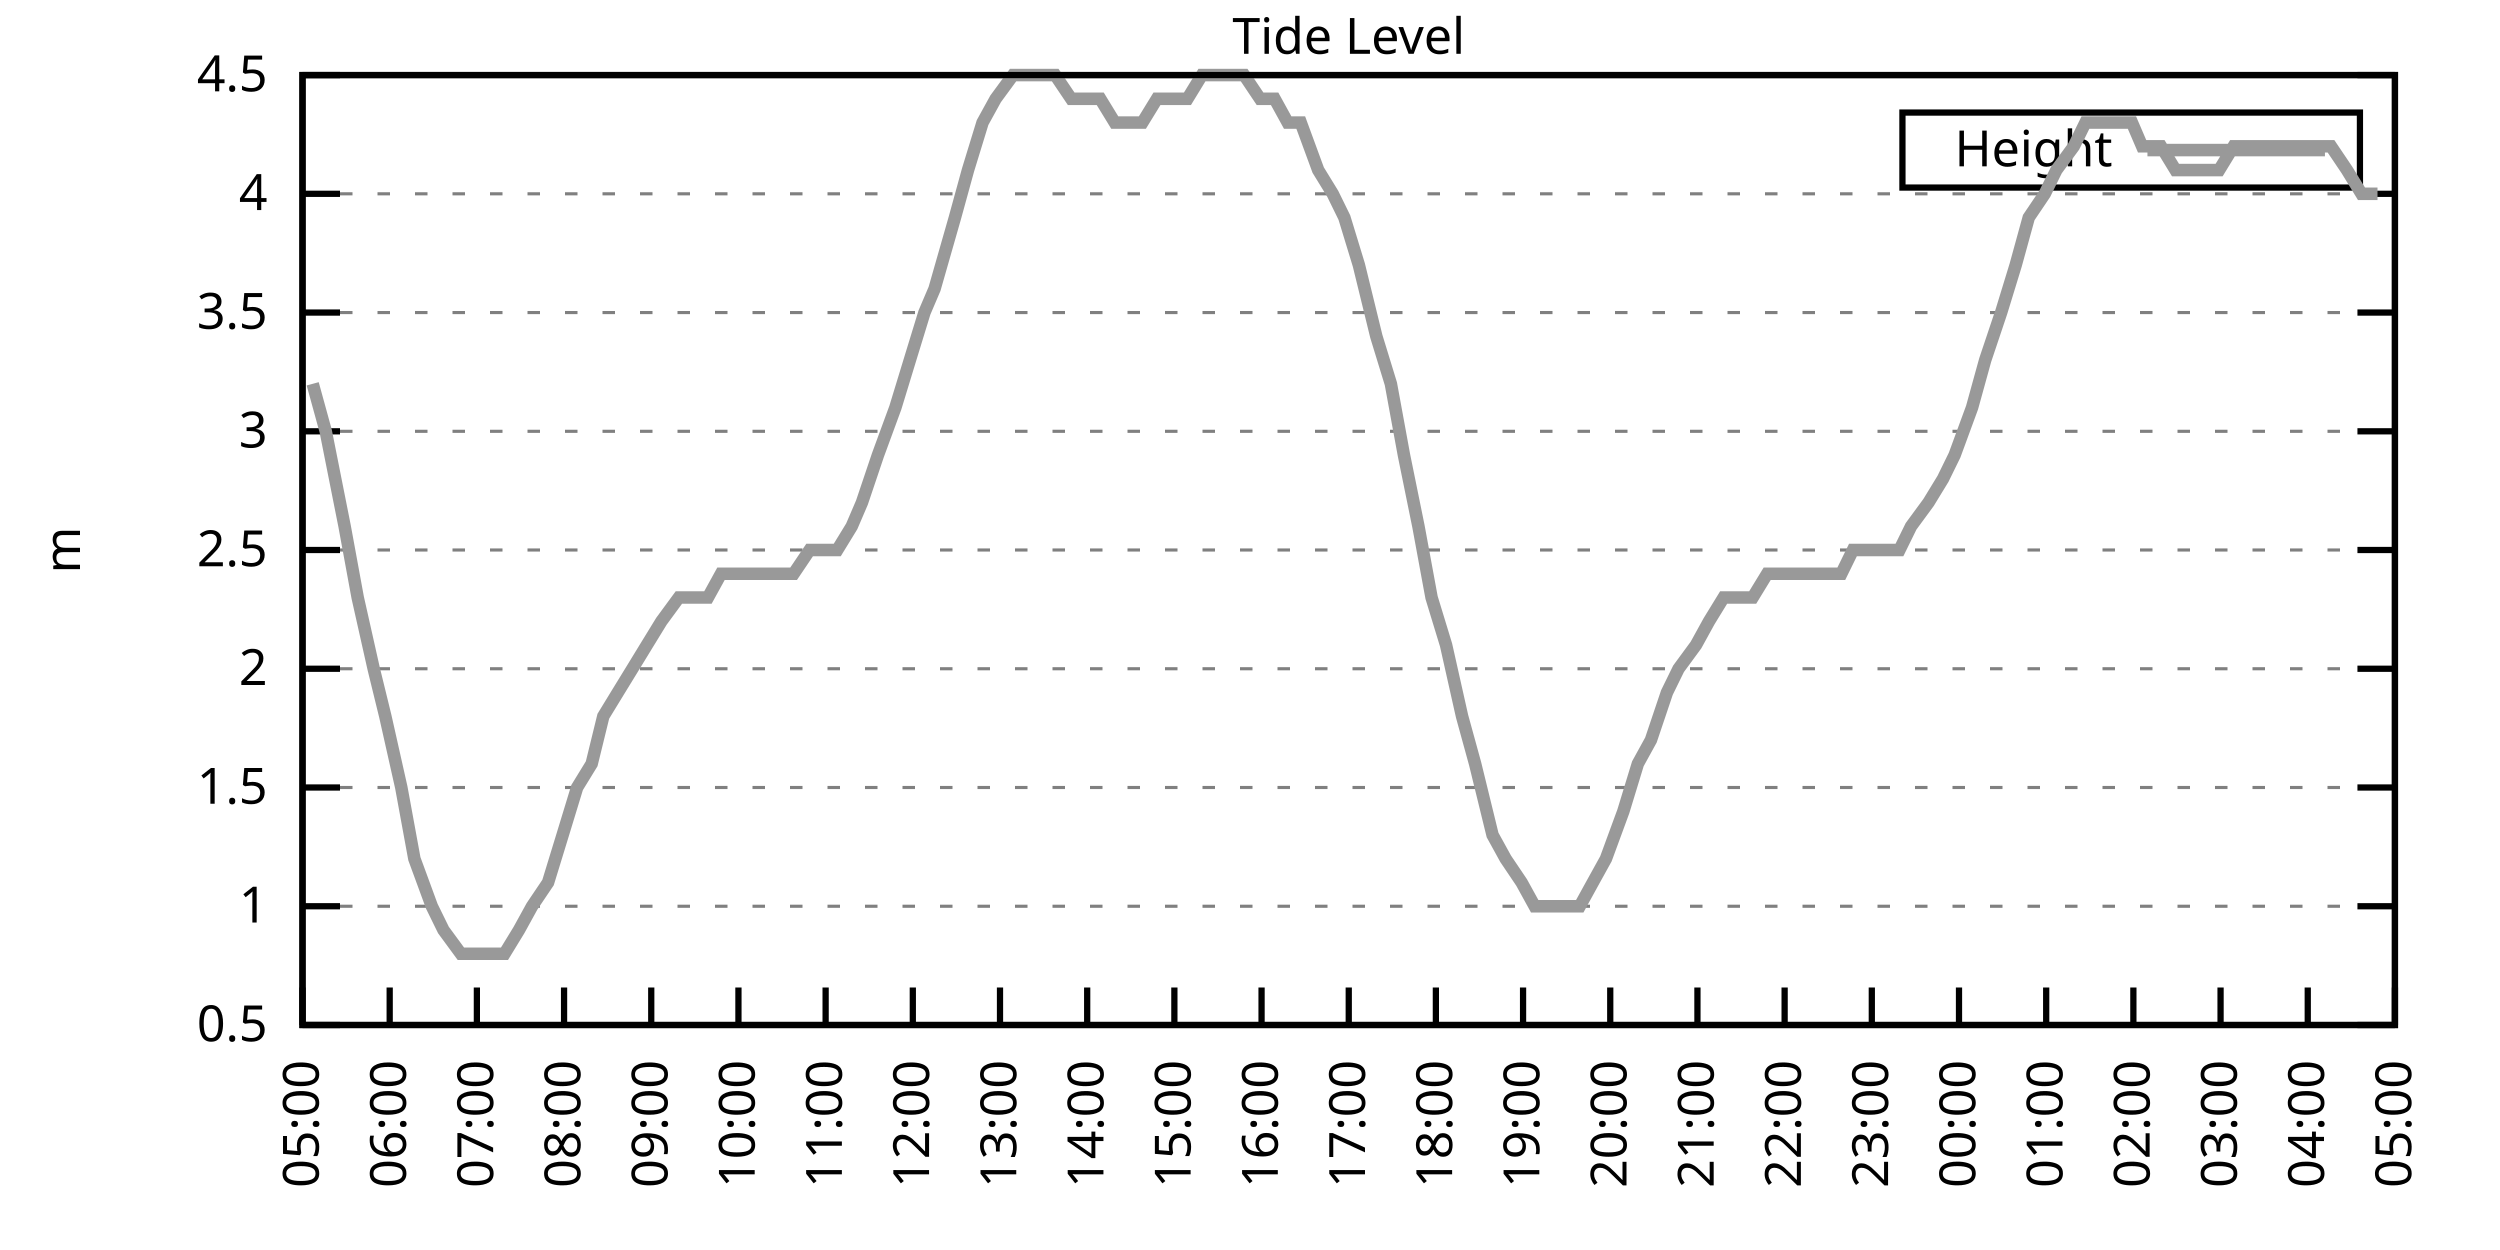
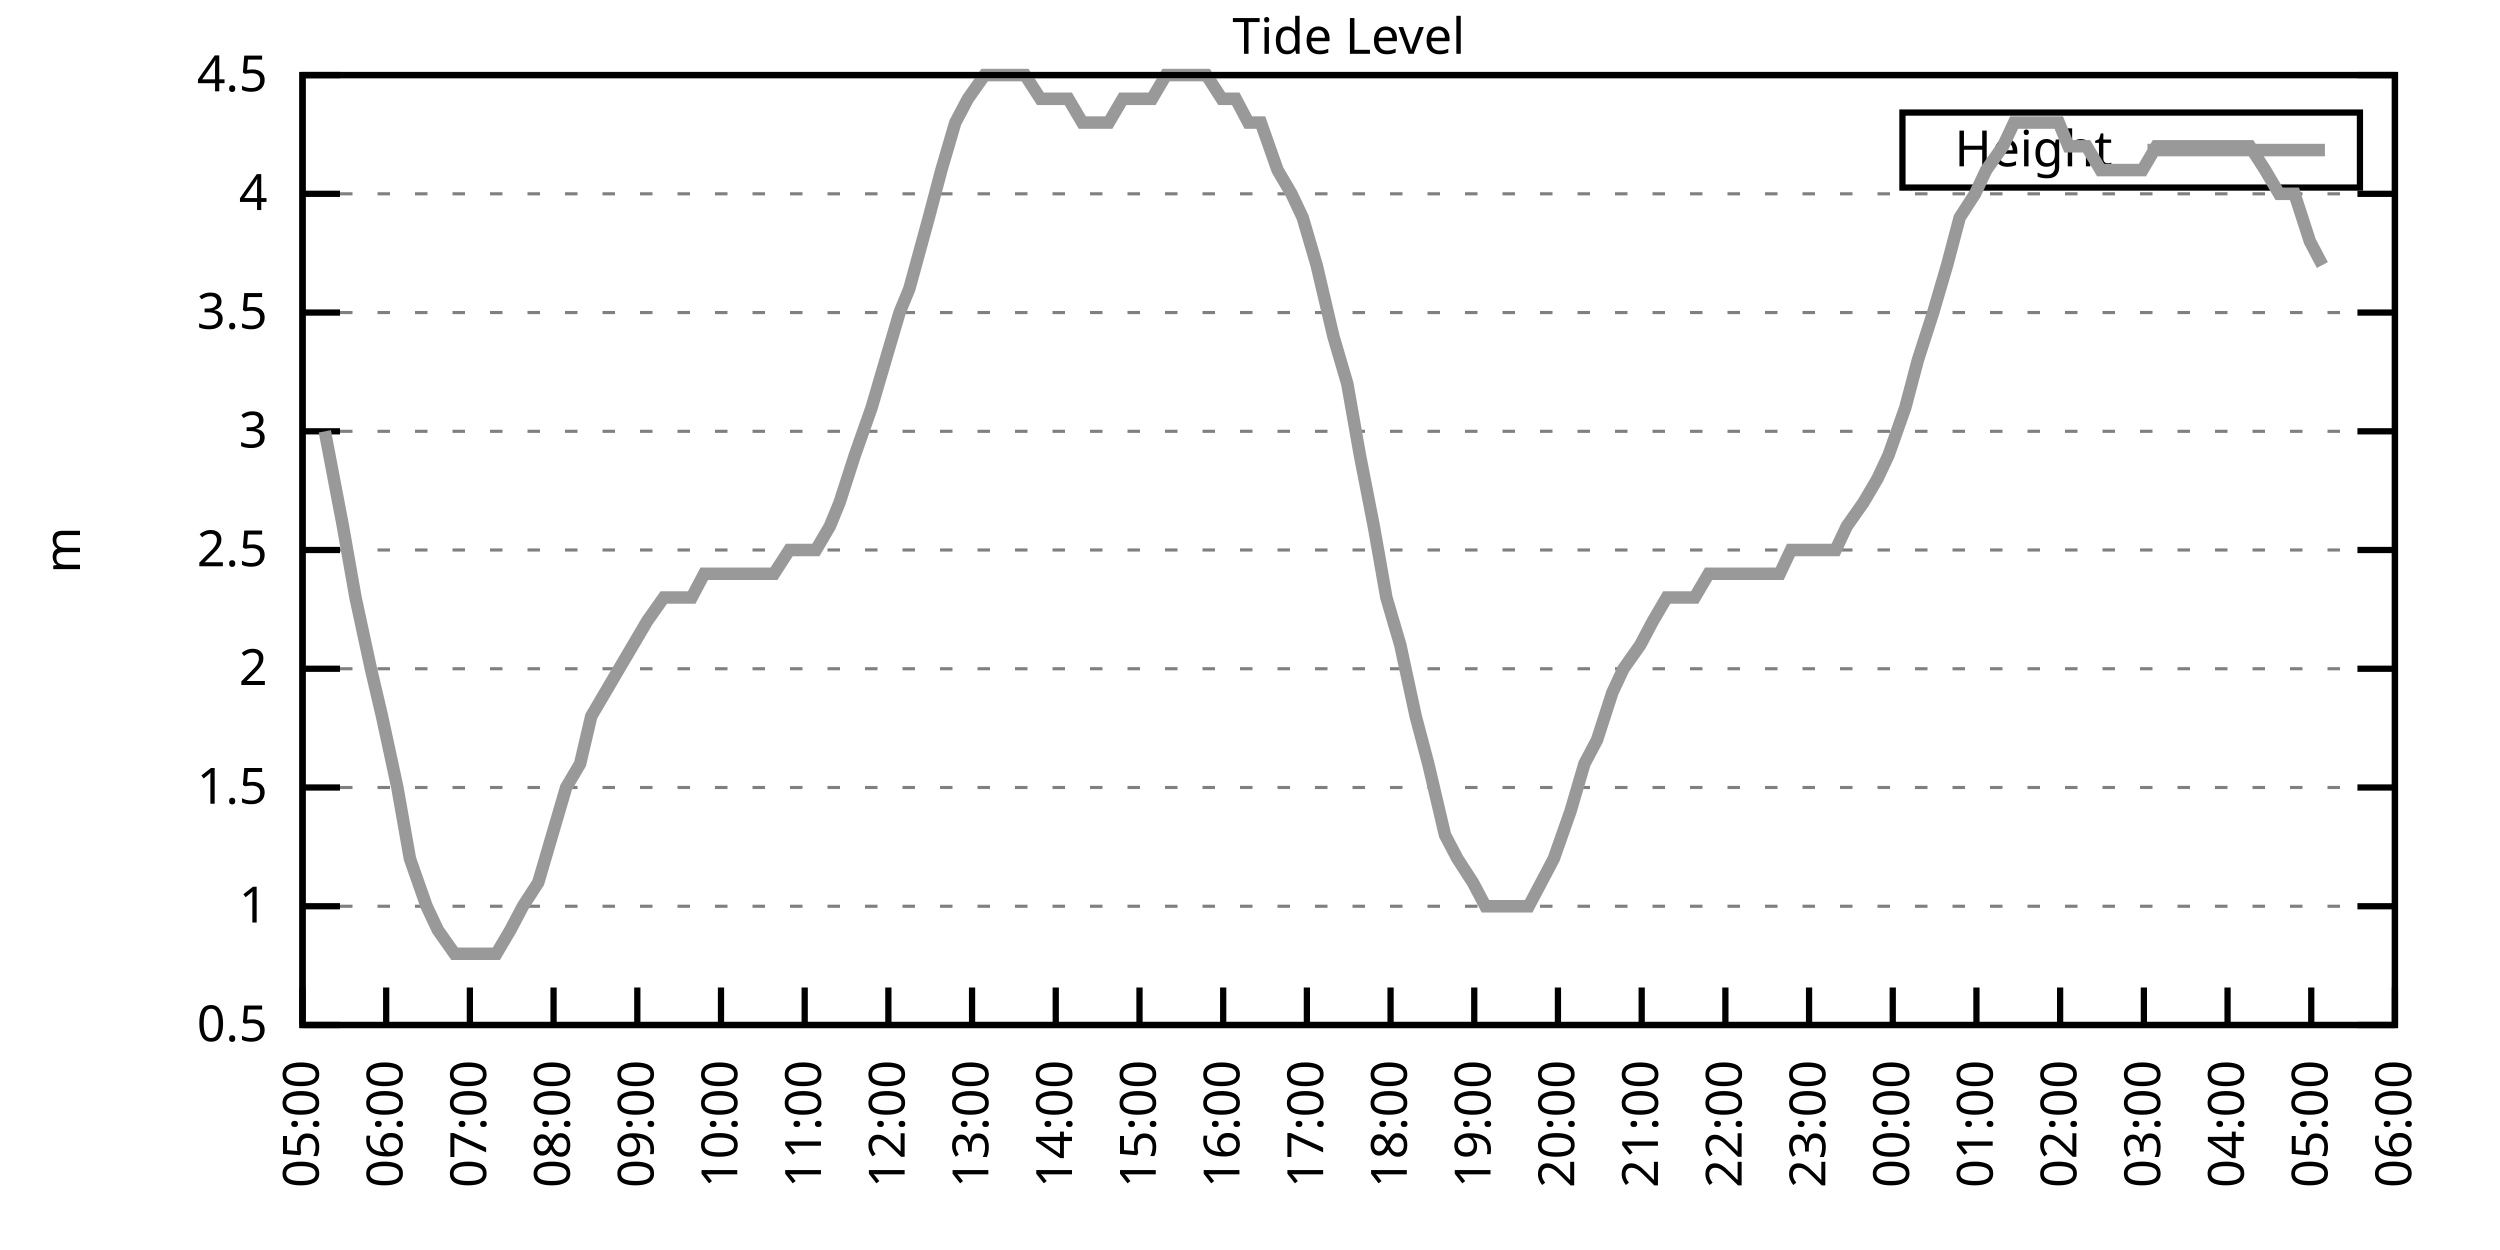
<svg xmlns="http://www.w3.org/2000/svg" xmlns:xlink="http://www.w3.org/1999/xlink" width="400" height="200" viewBox="0 0 400 200">
  <g id="gnuplot_canvas">
    <rect x="0" y="0" width="400" height="200" fill="none" />
    <defs>
      <circle id="gpDot" r="0.5" stroke-width="0.5" stroke="currentColor" />
      <path id="gpPt0" stroke-width="0.333" stroke="currentColor" d="M-1,0 h2 M0,-1 v2" />
      <path id="gpPt1" stroke-width="0.333" stroke="currentColor" d="M-1,-1 L1,1 M1,-1 L-1,1" />
      <path id="gpPt2" stroke-width="0.333" stroke="currentColor" d="M-1,0 L1,0 M0,-1 L0,1 M-1,-1 L1,1 M-1,1 L1,-1" />
      <rect id="gpPt3" stroke-width="0.333" stroke="currentColor" x="-1" y="-1" width="2" height="2" />
      <rect id="gpPt4" stroke-width="0.333" stroke="currentColor" fill="currentColor" x="-1" y="-1" width="2" height="2" />
      <circle id="gpPt5" stroke-width="0.333" stroke="currentColor" cx="0" cy="0" r="1" />
      <use xlink:href="#gpPt5" id="gpPt6" fill="currentColor" stroke="none" />
      <path id="gpPt7" stroke-width="0.333" stroke="currentColor" d="M0,-1.33 L-1.33,0.67 L1.33,0.67 z" />
      <use xlink:href="#gpPt7" id="gpPt8" fill="currentColor" stroke="none" />
      <use xlink:href="#gpPt7" id="gpPt9" stroke="currentColor" transform="rotate(180)" />
      <use xlink:href="#gpPt9" id="gpPt10" fill="currentColor" stroke="none" />
      <use xlink:href="#gpPt3" id="gpPt11" stroke="currentColor" transform="rotate(45)" />
      <use xlink:href="#gpPt11" id="gpPt12" fill="currentColor" stroke="none" />
      <path id="gpPt13" stroke-width="0.333" stroke="currentColor" d="M0,1.330 L1.265,0.411 L0.782,-1.067 L-0.782,-1.076 L-1.265,0.411 z" />
      <use xlink:href="#gpPt13" id="gpPt14" fill="currentColor" stroke="none" />
      <filter id="textbox" filterUnits="objectBoundingBox" x="0" y="0" height="1" width="1">
        <feFlood flood-color="white" flood-opacity="1" result="bgnd" />
        <feComposite in="SourceGraphic" in2="bgnd" operator="atop" />
      </filter>
      <filter id="greybox" filterUnits="objectBoundingBox" x="0" y="0" height="1" width="1">
        <feFlood flood-color="lightgrey" flood-opacity="1" result="grey" />
        <feComposite in="SourceGraphic" in2="grey" operator="atop" />
      </filter>
    </defs>
    <g fill="none" color="white" stroke="currentColor" stroke-width="1.00" stroke-linecap="butt" stroke-linejoin="miter">
</g>
    <g fill="none" color="black" stroke="currentColor" stroke-width="1.00" stroke-linecap="butt" stroke-linejoin="miter">
      <g stroke="none" shape-rendering="crispEdges">
        <polygon fill="rgb(255, 255, 255)" points="48.40,164.00 383.18,164.00 383.18,12.02 48.40,12.02 " />
      </g>
    </g>
    <g fill="none" color="black" stroke="currentColor" stroke-width="1.00" stroke-linecap="butt" stroke-linejoin="miter">
</g>
    <g fill="none" color="black" stroke="black" stroke-width="0.50" stroke-linecap="butt" stroke-linejoin="miter">
</g>
    <g fill="none" color="gray" stroke="currentColor" stroke-width="0.50" stroke-linecap="butt" stroke-linejoin="miter">
      <path stroke="gray" stroke-dasharray="2,4" class="gridline" d="M48.40,164.00 L383.19,164.00  " />
    </g>
    <g fill="none" color="gray" stroke="gray" stroke-width="1.00" stroke-linecap="butt" stroke-linejoin="miter">
</g>
    <g fill="none" color="black" stroke="currentColor" stroke-width="1.00" stroke-linecap="butt" stroke-linejoin="miter">
      <path stroke="black" d="M48.40,164.00 L54.40,164.00 M383.19,164.00 L377.19,164.00  " />
      <g transform="translate(42.80,166.60)" stroke="none" fill="black" font-family="Sans" font-size="8.00" text-anchor="end">
        <text>
          <tspan font-family="Sans"> 0.5</tspan>
        </text>
      </g>
    </g>
    <g fill="none" color="black" stroke="currentColor" stroke-width="1.00" stroke-linecap="butt" stroke-linejoin="miter">
</g>
    <g fill="none" color="black" stroke="black" stroke-width="0.50" stroke-linecap="butt" stroke-linejoin="miter">
</g>
    <g fill="none" color="gray" stroke="currentColor" stroke-width="0.50" stroke-linecap="butt" stroke-linejoin="miter">
      <path stroke="gray" stroke-dasharray="2,4" class="gridline" d="M48.40,145.00 L383.19,145.00  " />
    </g>
    <g fill="none" color="gray" stroke="gray" stroke-width="1.00" stroke-linecap="butt" stroke-linejoin="miter">
</g>
    <g fill="none" color="black" stroke="currentColor" stroke-width="1.00" stroke-linecap="butt" stroke-linejoin="miter">
      <path stroke="black" d="M48.40,145.00 L54.40,145.00 M383.19,145.00 L377.19,145.00  " />
      <g transform="translate(42.80,147.60)" stroke="none" fill="black" font-family="Sans" font-size="8.00" text-anchor="end">
        <text>
          <tspan font-family="Sans"> 1</tspan>
        </text>
      </g>
    </g>
    <g fill="none" color="black" stroke="currentColor" stroke-width="1.00" stroke-linecap="butt" stroke-linejoin="miter">
</g>
    <g fill="none" color="black" stroke="black" stroke-width="0.50" stroke-linecap="butt" stroke-linejoin="miter">
</g>
    <g fill="none" color="gray" stroke="currentColor" stroke-width="0.50" stroke-linecap="butt" stroke-linejoin="miter">
      <path stroke="gray" stroke-dasharray="2,4" class="gridline" d="M48.40,126.00 L383.19,126.00  " />
    </g>
    <g fill="none" color="gray" stroke="gray" stroke-width="1.00" stroke-linecap="butt" stroke-linejoin="miter">
</g>
    <g fill="none" color="black" stroke="currentColor" stroke-width="1.00" stroke-linecap="butt" stroke-linejoin="miter">
      <path stroke="black" d="M48.40,126.00 L54.40,126.00 M383.19,126.00 L377.19,126.00  " />
      <g transform="translate(42.80,128.60)" stroke="none" fill="black" font-family="Sans" font-size="8.00" text-anchor="end">
        <text>
          <tspan font-family="Sans"> 1.5</tspan>
        </text>
      </g>
    </g>
    <g fill="none" color="black" stroke="currentColor" stroke-width="1.00" stroke-linecap="butt" stroke-linejoin="miter">
</g>
    <g fill="none" color="black" stroke="black" stroke-width="0.50" stroke-linecap="butt" stroke-linejoin="miter">
</g>
    <g fill="none" color="gray" stroke="currentColor" stroke-width="0.50" stroke-linecap="butt" stroke-linejoin="miter">
      <path stroke="gray" stroke-dasharray="2,4" class="gridline" d="M48.40,107.00 L383.19,107.00  " />
    </g>
    <g fill="none" color="gray" stroke="gray" stroke-width="1.00" stroke-linecap="butt" stroke-linejoin="miter">
</g>
    <g fill="none" color="black" stroke="currentColor" stroke-width="1.00" stroke-linecap="butt" stroke-linejoin="miter">
      <path stroke="black" d="M48.40,107.00 L54.40,107.00 M383.19,107.00 L377.19,107.00  " />
      <g transform="translate(42.80,109.60)" stroke="none" fill="black" font-family="Sans" font-size="8.00" text-anchor="end">
        <text>
          <tspan font-family="Sans"> 2</tspan>
        </text>
      </g>
    </g>
    <g fill="none" color="black" stroke="currentColor" stroke-width="1.00" stroke-linecap="butt" stroke-linejoin="miter">
</g>
    <g fill="none" color="black" stroke="black" stroke-width="0.50" stroke-linecap="butt" stroke-linejoin="miter">
</g>
    <g fill="none" color="gray" stroke="currentColor" stroke-width="0.50" stroke-linecap="butt" stroke-linejoin="miter">
      <path stroke="gray" stroke-dasharray="2,4" class="gridline" d="M48.40,88.00 L383.19,88.00  " />
    </g>
    <g fill="none" color="gray" stroke="gray" stroke-width="1.00" stroke-linecap="butt" stroke-linejoin="miter">
</g>
    <g fill="none" color="black" stroke="currentColor" stroke-width="1.00" stroke-linecap="butt" stroke-linejoin="miter">
      <path stroke="black" d="M48.40,88.00 L54.40,88.00 M383.19,88.00 L377.19,88.00  " />
      <g transform="translate(42.80,90.60)" stroke="none" fill="black" font-family="Sans" font-size="8.00" text-anchor="end">
        <text>
          <tspan font-family="Sans"> 2.5</tspan>
        </text>
      </g>
    </g>
    <g fill="none" color="black" stroke="currentColor" stroke-width="1.00" stroke-linecap="butt" stroke-linejoin="miter">
</g>
    <g fill="none" color="black" stroke="black" stroke-width="0.50" stroke-linecap="butt" stroke-linejoin="miter">
</g>
    <g fill="none" color="gray" stroke="currentColor" stroke-width="0.50" stroke-linecap="butt" stroke-linejoin="miter">
      <path stroke="gray" stroke-dasharray="2,4" class="gridline" d="M48.40,69.01 L383.19,69.01  " />
    </g>
    <g fill="none" color="gray" stroke="gray" stroke-width="1.00" stroke-linecap="butt" stroke-linejoin="miter">
</g>
    <g fill="none" color="black" stroke="currentColor" stroke-width="1.00" stroke-linecap="butt" stroke-linejoin="miter">
      <path stroke="black" d="M48.40,69.01 L54.40,69.01 M383.19,69.01 L377.19,69.01  " />
      <g transform="translate(42.80,71.61)" stroke="none" fill="black" font-family="Sans" font-size="8.00" text-anchor="end">
        <text>
          <tspan font-family="Sans"> 3</tspan>
        </text>
      </g>
    </g>
    <g fill="none" color="black" stroke="currentColor" stroke-width="1.00" stroke-linecap="butt" stroke-linejoin="miter">
</g>
    <g fill="none" color="black" stroke="black" stroke-width="0.50" stroke-linecap="butt" stroke-linejoin="miter">
</g>
    <g fill="none" color="gray" stroke="currentColor" stroke-width="0.50" stroke-linecap="butt" stroke-linejoin="miter">
      <path stroke="gray" stroke-dasharray="2,4" class="gridline" d="M48.40,50.01 L383.19,50.01  " />
    </g>
    <g fill="none" color="gray" stroke="gray" stroke-width="1.00" stroke-linecap="butt" stroke-linejoin="miter">
</g>
    <g fill="none" color="black" stroke="currentColor" stroke-width="1.00" stroke-linecap="butt" stroke-linejoin="miter">
      <path stroke="black" d="M48.40,50.01 L54.40,50.01 M383.19,50.01 L377.19,50.01  " />
      <g transform="translate(42.80,52.61)" stroke="none" fill="black" font-family="Sans" font-size="8.00" text-anchor="end">
        <text>
          <tspan font-family="Sans"> 3.5</tspan>
        </text>
      </g>
    </g>
    <g fill="none" color="black" stroke="currentColor" stroke-width="1.00" stroke-linecap="butt" stroke-linejoin="miter">
</g>
    <g fill="none" color="black" stroke="black" stroke-width="0.50" stroke-linecap="butt" stroke-linejoin="miter">
</g>
    <g fill="none" color="gray" stroke="currentColor" stroke-width="0.50" stroke-linecap="butt" stroke-linejoin="miter">
      <path stroke="gray" stroke-dasharray="2,4" class="gridline" d="M48.40,31.01 L383.19,31.01  " />
    </g>
    <g fill="none" color="gray" stroke="gray" stroke-width="1.00" stroke-linecap="butt" stroke-linejoin="miter">
</g>
    <g fill="none" color="black" stroke="currentColor" stroke-width="1.00" stroke-linecap="butt" stroke-linejoin="miter">
      <path stroke="black" d="M48.40,31.01 L54.40,31.01 M383.19,31.01 L377.19,31.01  " />
      <g transform="translate(42.80,33.61)" stroke="none" fill="black" font-family="Sans" font-size="8.00" text-anchor="end">
        <text>
          <tspan font-family="Sans"> 4</tspan>
        </text>
      </g>
    </g>
    <g fill="none" color="black" stroke="currentColor" stroke-width="1.00" stroke-linecap="butt" stroke-linejoin="miter">
</g>
    <g fill="none" color="black" stroke="black" stroke-width="0.50" stroke-linecap="butt" stroke-linejoin="miter">
</g>
    <g fill="none" color="gray" stroke="currentColor" stroke-width="0.50" stroke-linecap="butt" stroke-linejoin="miter">
      <path stroke="gray" stroke-dasharray="2,4" class="gridline" d="M48.40,12.01 L383.19,12.01  " />
    </g>
    <g fill="none" color="gray" stroke="gray" stroke-width="1.00" stroke-linecap="butt" stroke-linejoin="miter">
</g>
    <g fill="none" color="black" stroke="currentColor" stroke-width="1.00" stroke-linecap="butt" stroke-linejoin="miter">
      <path stroke="black" d="M48.40,12.01 L54.40,12.01 M383.19,12.01 L377.19,12.01  " />
      <g transform="translate(42.80,14.61)" stroke="none" fill="black" font-family="Sans" font-size="8.00" text-anchor="end">
        <text>
          <tspan font-family="Sans"> 4.5</tspan>
        </text>
      </g>
    </g>
    <g fill="none" color="black" stroke="currentColor" stroke-width="1.00" stroke-linecap="butt" stroke-linejoin="miter">
      <path stroke="black" d="M48.40,164.00 L48.40,158.00  " />
      <g transform="translate(51.00,169.60) rotate(270.00)" stroke="none" fill="black" font-family="Sans" font-size="8.00" text-anchor="end">
        <text>
          <tspan font-family="Sans">05:00</tspan>
        </text>
      </g>
    </g>
    <g fill="none" color="black" stroke="currentColor" stroke-width="1.00" stroke-linecap="butt" stroke-linejoin="miter">
-       <path stroke="black" d="M62.35,164.00 L62.35,158.00  " />
-       <g transform="translate(64.95,169.60) rotate(270.00)" stroke="none" fill="black" font-family="Sans" font-size="8.00" text-anchor="end">
+       <path stroke="black" d="M61.79,164.00 L61.79,158.00  " />
+       <g transform="translate(64.39,169.60) rotate(270.00)" stroke="none" fill="black" font-family="Sans" font-size="8.00" text-anchor="end">
        <text>
          <tspan font-family="Sans">06:00</tspan>
        </text>
      </g>
    </g>
    <g fill="none" color="black" stroke="currentColor" stroke-width="1.00" stroke-linecap="butt" stroke-linejoin="miter">
-       <path stroke="black" d="M76.30,164.00 L76.30,158.00  " />
-       <g transform="translate(78.90,169.60) rotate(270.00)" stroke="none" fill="black" font-family="Sans" font-size="8.00" text-anchor="end">
+       <path stroke="black" d="M75.18,164.00 L75.18,158.00  " />
+       <g transform="translate(77.78,169.60) rotate(270.00)" stroke="none" fill="black" font-family="Sans" font-size="8.00" text-anchor="end">
        <text>
          <tspan font-family="Sans">07:00</tspan>
        </text>
      </g>
    </g>
    <g fill="none" color="black" stroke="currentColor" stroke-width="1.00" stroke-linecap="butt" stroke-linejoin="miter">
-       <path stroke="black" d="M90.25,164.00 L90.25,158.00  " />
-       <g transform="translate(92.85,169.60) rotate(270.00)" stroke="none" fill="black" font-family="Sans" font-size="8.00" text-anchor="end">
+       <path stroke="black" d="M88.57,164.00 L88.57,158.00  " />
+       <g transform="translate(91.17,169.60) rotate(270.00)" stroke="none" fill="black" font-family="Sans" font-size="8.00" text-anchor="end">
        <text>
          <tspan font-family="Sans">08:00</tspan>
        </text>
      </g>
    </g>
    <g fill="none" color="black" stroke="currentColor" stroke-width="1.00" stroke-linecap="butt" stroke-linejoin="miter">
-       <path stroke="black" d="M104.20,164.00 L104.20,158.00  " />
-       <g transform="translate(106.80,169.60) rotate(270.00)" stroke="none" fill="black" font-family="Sans" font-size="8.00" text-anchor="end">
+       <path stroke="black" d="M101.97,164.00 L101.97,158.00  " />
+       <g transform="translate(104.57,169.60) rotate(270.00)" stroke="none" fill="black" font-family="Sans" font-size="8.00" text-anchor="end">
        <text>
          <tspan font-family="Sans">09:00</tspan>
        </text>
      </g>
    </g>
    <g fill="none" color="black" stroke="currentColor" stroke-width="1.00" stroke-linecap="butt" stroke-linejoin="miter">
-       <path stroke="black" d="M118.15,164.00 L118.15,158.00  " />
-       <g transform="translate(120.75,169.60) rotate(270.00)" stroke="none" fill="black" font-family="Sans" font-size="8.00" text-anchor="end">
+       <path stroke="black" d="M115.36,164.00 L115.36,158.00  " />
+       <g transform="translate(117.96,169.60) rotate(270.00)" stroke="none" fill="black" font-family="Sans" font-size="8.00" text-anchor="end">
        <text>
          <tspan font-family="Sans">10:00</tspan>
        </text>
      </g>
    </g>
    <g fill="none" color="black" stroke="currentColor" stroke-width="1.00" stroke-linecap="butt" stroke-linejoin="miter">
-       <path stroke="black" d="M132.10,164.00 L132.10,158.00  " />
-       <g transform="translate(134.70,169.60) rotate(270.00)" stroke="none" fill="black" font-family="Sans" font-size="8.00" text-anchor="end">
+       <path stroke="black" d="M128.75,164.00 L128.75,158.00  " />
+       <g transform="translate(131.35,169.60) rotate(270.00)" stroke="none" fill="black" font-family="Sans" font-size="8.00" text-anchor="end">
        <text>
          <tspan font-family="Sans">11:00</tspan>
        </text>
      </g>
    </g>
    <g fill="none" color="black" stroke="currentColor" stroke-width="1.00" stroke-linecap="butt" stroke-linejoin="miter">
-       <path stroke="black" d="M146.05,164.00 L146.05,158.00  " />
-       <g transform="translate(148.65,169.60) rotate(270.00)" stroke="none" fill="black" font-family="Sans" font-size="8.00" text-anchor="end">
+       <path stroke="black" d="M142.14,164.00 L142.14,158.00  " />
+       <g transform="translate(144.74,169.60) rotate(270.00)" stroke="none" fill="black" font-family="Sans" font-size="8.00" text-anchor="end">
        <text>
          <tspan font-family="Sans">12:00</tspan>
        </text>
      </g>
    </g>
    <g fill="none" color="black" stroke="currentColor" stroke-width="1.00" stroke-linecap="butt" stroke-linejoin="miter">
-       <path stroke="black" d="M160.00,164.00 L160.00,158.00  " />
-       <g transform="translate(162.60,169.60) rotate(270.00)" stroke="none" fill="black" font-family="Sans" font-size="8.00" text-anchor="end">
+       <path stroke="black" d="M155.53,164.00 L155.53,158.00  " />
+       <g transform="translate(158.13,169.60) rotate(270.00)" stroke="none" fill="black" font-family="Sans" font-size="8.00" text-anchor="end">
        <text>
          <tspan font-family="Sans">13:00</tspan>
        </text>
      </g>
    </g>
    <g fill="none" color="black" stroke="currentColor" stroke-width="1.00" stroke-linecap="butt" stroke-linejoin="miter">
-       <path stroke="black" d="M173.95,164.00 L173.95,158.00  " />
-       <g transform="translate(176.55,169.60) rotate(270.00)" stroke="none" fill="black" font-family="Sans" font-size="8.00" text-anchor="end">
+       <path stroke="black" d="M168.92,164.00 L168.92,158.00  " />
+       <g transform="translate(171.52,169.60) rotate(270.00)" stroke="none" fill="black" font-family="Sans" font-size="8.00" text-anchor="end">
        <text>
          <tspan font-family="Sans">14:00</tspan>
        </text>
      </g>
    </g>
    <g fill="none" color="black" stroke="currentColor" stroke-width="1.00" stroke-linecap="butt" stroke-linejoin="miter">
-       <path stroke="black" d="M187.90,164.00 L187.90,158.00  " />
-       <g transform="translate(190.50,169.60) rotate(270.00)" stroke="none" fill="black" font-family="Sans" font-size="8.00" text-anchor="end">
+       <path stroke="black" d="M182.32,164.00 L182.32,158.00  " />
+       <g transform="translate(184.92,169.60) rotate(270.00)" stroke="none" fill="black" font-family="Sans" font-size="8.00" text-anchor="end">
        <text>
          <tspan font-family="Sans">15:00</tspan>
        </text>
      </g>
    </g>
    <g fill="none" color="black" stroke="currentColor" stroke-width="1.00" stroke-linecap="butt" stroke-linejoin="miter">
-       <path stroke="black" d="M201.85,164.00 L201.85,158.00  " />
-       <g transform="translate(204.45,169.60) rotate(270.00)" stroke="none" fill="black" font-family="Sans" font-size="8.00" text-anchor="end">
+       <path stroke="black" d="M195.71,164.00 L195.71,158.00  " />
+       <g transform="translate(198.31,169.60) rotate(270.00)" stroke="none" fill="black" font-family="Sans" font-size="8.00" text-anchor="end">
        <text>
          <tspan font-family="Sans">16:00</tspan>
        </text>
      </g>
    </g>
    <g fill="none" color="black" stroke="currentColor" stroke-width="1.00" stroke-linecap="butt" stroke-linejoin="miter">
-       <path stroke="black" d="M215.80,164.00 L215.80,158.00  " />
-       <g transform="translate(218.40,169.60) rotate(270.00)" stroke="none" fill="black" font-family="Sans" font-size="8.00" text-anchor="end">
+       <path stroke="black" d="M209.10,164.00 L209.10,158.00  " />
+       <g transform="translate(211.70,169.60) rotate(270.00)" stroke="none" fill="black" font-family="Sans" font-size="8.00" text-anchor="end">
        <text>
          <tspan font-family="Sans">17:00</tspan>
        </text>
      </g>
    </g>
    <g fill="none" color="black" stroke="currentColor" stroke-width="1.00" stroke-linecap="butt" stroke-linejoin="miter">
-       <path stroke="black" d="M229.74,164.00 L229.74,158.00  " />
-       <g transform="translate(232.34,169.60) rotate(270.00)" stroke="none" fill="black" font-family="Sans" font-size="8.00" text-anchor="end">
+       <path stroke="black" d="M222.49,164.00 L222.49,158.00  " />
+       <g transform="translate(225.09,169.60) rotate(270.00)" stroke="none" fill="black" font-family="Sans" font-size="8.00" text-anchor="end">
        <text>
          <tspan font-family="Sans">18:00</tspan>
        </text>
      </g>
    </g>
    <g fill="none" color="black" stroke="currentColor" stroke-width="1.00" stroke-linecap="butt" stroke-linejoin="miter">
-       <path stroke="black" d="M243.69,164.00 L243.69,158.00  " />
-       <g transform="translate(246.29,169.60) rotate(270.00)" stroke="none" fill="black" font-family="Sans" font-size="8.00" text-anchor="end">
+       <path stroke="black" d="M235.88,164.00 L235.88,158.00  " />
+       <g transform="translate(238.48,169.60) rotate(270.00)" stroke="none" fill="black" font-family="Sans" font-size="8.00" text-anchor="end">
        <text>
          <tspan font-family="Sans">19:00</tspan>
        </text>
      </g>
    </g>
    <g fill="none" color="black" stroke="currentColor" stroke-width="1.00" stroke-linecap="butt" stroke-linejoin="miter">
-       <path stroke="black" d="M257.64,164.00 L257.64,158.00  " />
-       <g transform="translate(260.24,169.60) rotate(270.00)" stroke="none" fill="black" font-family="Sans" font-size="8.00" text-anchor="end">
+       <path stroke="black" d="M249.27,164.00 L249.27,158.00  " />
+       <g transform="translate(251.87,169.60) rotate(270.00)" stroke="none" fill="black" font-family="Sans" font-size="8.00" text-anchor="end">
        <text>
          <tspan font-family="Sans">20:00</tspan>
        </text>
      </g>
    </g>
    <g fill="none" color="black" stroke="currentColor" stroke-width="1.00" stroke-linecap="butt" stroke-linejoin="miter">
-       <path stroke="black" d="M271.59,164.00 L271.59,158.00  " />
-       <g transform="translate(274.19,169.60) rotate(270.00)" stroke="none" fill="black" font-family="Sans" font-size="8.00" text-anchor="end">
+       <path stroke="black" d="M262.67,164.00 L262.67,158.00  " />
+       <g transform="translate(265.27,169.60) rotate(270.00)" stroke="none" fill="black" font-family="Sans" font-size="8.00" text-anchor="end">
        <text>
          <tspan font-family="Sans">21:00</tspan>
        </text>
      </g>
    </g>
    <g fill="none" color="black" stroke="currentColor" stroke-width="1.00" stroke-linecap="butt" stroke-linejoin="miter">
-       <path stroke="black" d="M285.54,164.00 L285.54,158.00  " />
-       <g transform="translate(288.14,169.60) rotate(270.00)" stroke="none" fill="black" font-family="Sans" font-size="8.00" text-anchor="end">
+       <path stroke="black" d="M276.06,164.00 L276.06,158.00  " />
+       <g transform="translate(278.66,169.60) rotate(270.00)" stroke="none" fill="black" font-family="Sans" font-size="8.00" text-anchor="end">
        <text>
          <tspan font-family="Sans">22:00</tspan>
        </text>
      </g>
    </g>
    <g fill="none" color="black" stroke="currentColor" stroke-width="1.00" stroke-linecap="butt" stroke-linejoin="miter">
-       <path stroke="black" d="M299.49,164.00 L299.49,158.00  " />
-       <g transform="translate(302.09,169.60) rotate(270.00)" stroke="none" fill="black" font-family="Sans" font-size="8.00" text-anchor="end">
+       <path stroke="black" d="M289.45,164.00 L289.45,158.00  " />
+       <g transform="translate(292.05,169.60) rotate(270.00)" stroke="none" fill="black" font-family="Sans" font-size="8.00" text-anchor="end">
        <text>
          <tspan font-family="Sans">23:00</tspan>
        </text>
      </g>
    </g>
    <g fill="none" color="black" stroke="currentColor" stroke-width="1.00" stroke-linecap="butt" stroke-linejoin="miter">
-       <path stroke="black" d="M313.44,164.00 L313.44,158.00  " />
-       <g transform="translate(316.04,169.60) rotate(270.00)" stroke="none" fill="black" font-family="Sans" font-size="8.00" text-anchor="end">
+       <path stroke="black" d="M302.84,164.00 L302.84,158.00  " />
+       <g transform="translate(305.44,169.60) rotate(270.00)" stroke="none" fill="black" font-family="Sans" font-size="8.00" text-anchor="end">
        <text>
          <tspan font-family="Sans">00:00</tspan>
        </text>
      </g>
    </g>
    <g fill="none" color="black" stroke="currentColor" stroke-width="1.00" stroke-linecap="butt" stroke-linejoin="miter">
-       <path stroke="black" d="M327.39,164.00 L327.39,158.00  " />
-       <g transform="translate(329.99,169.60) rotate(270.00)" stroke="none" fill="black" font-family="Sans" font-size="8.00" text-anchor="end">
+       <path stroke="black" d="M316.23,164.00 L316.23,158.00  " />
+       <g transform="translate(318.83,169.60) rotate(270.00)" stroke="none" fill="black" font-family="Sans" font-size="8.00" text-anchor="end">
        <text>
          <tspan font-family="Sans">01:00</tspan>
        </text>
      </g>
    </g>
    <g fill="none" color="black" stroke="currentColor" stroke-width="1.00" stroke-linecap="butt" stroke-linejoin="miter">
-       <path stroke="black" d="M341.34,164.00 L341.34,158.00  " />
-       <g transform="translate(343.94,169.60) rotate(270.00)" stroke="none" fill="black" font-family="Sans" font-size="8.00" text-anchor="end">
+       <path stroke="black" d="M329.62,164.00 L329.62,158.00  " />
+       <g transform="translate(332.22,169.60) rotate(270.00)" stroke="none" fill="black" font-family="Sans" font-size="8.00" text-anchor="end">
        <text>
          <tspan font-family="Sans">02:00</tspan>
        </text>
      </g>
    </g>
    <g fill="none" color="black" stroke="currentColor" stroke-width="1.00" stroke-linecap="butt" stroke-linejoin="miter">
-       <path stroke="black" d="M355.29,164.00 L355.29,158.00  " />
-       <g transform="translate(357.89,169.60) rotate(270.00)" stroke="none" fill="black" font-family="Sans" font-size="8.00" text-anchor="end">
+       <path stroke="black" d="M343.02,164.00 L343.02,158.00  " />
+       <g transform="translate(345.62,169.60) rotate(270.00)" stroke="none" fill="black" font-family="Sans" font-size="8.00" text-anchor="end">
        <text>
          <tspan font-family="Sans">03:00</tspan>
        </text>
      </g>
    </g>
    <g fill="none" color="black" stroke="currentColor" stroke-width="1.00" stroke-linecap="butt" stroke-linejoin="miter">
-       <path stroke="black" d="M369.24,164.00 L369.24,158.00  " />
-       <g transform="translate(371.84,169.60) rotate(270.00)" stroke="none" fill="black" font-family="Sans" font-size="8.00" text-anchor="end">
+       <path stroke="black" d="M356.41,164.00 L356.41,158.00  " />
+       <g transform="translate(359.01,169.60) rotate(270.00)" stroke="none" fill="black" font-family="Sans" font-size="8.00" text-anchor="end">
        <text>
          <tspan font-family="Sans">04:00</tspan>
+         </text>
+       </g>
+     </g>
+     <g fill="none" color="black" stroke="currentColor" stroke-width="1.00" stroke-linecap="butt" stroke-linejoin="miter">
+       <path stroke="black" d="M369.80,164.00 L369.80,158.00  " />
+       <g transform="translate(372.40,169.60) rotate(270.00)" stroke="none" fill="black" font-family="Sans" font-size="8.00" text-anchor="end">
+         <text>
+           <tspan font-family="Sans">05:00</tspan>
        </text>
      </g>
    </g>
    <g fill="none" color="black" stroke="currentColor" stroke-width="1.00" stroke-linecap="butt" stroke-linejoin="miter">
      <path stroke="black" d="M383.19,164.00 L383.19,158.00  " />
      <g transform="translate(385.79,169.60) rotate(270.00)" stroke="none" fill="black" font-family="Sans" font-size="8.00" text-anchor="end">
        <text>
-           <tspan font-family="Sans">05:00</tspan>
+           <tspan font-family="Sans">06:00</tspan>
        </text>
      </g>
    </g>
    <g fill="none" color="black" stroke="currentColor" stroke-width="1.00" stroke-linecap="butt" stroke-linejoin="miter">
</g>
    <g fill="none" color="black" stroke="currentColor" stroke-width="1.00" stroke-linecap="butt" stroke-linejoin="miter">
      <path stroke="black" d="M48.40,12.01 L48.40,164.00 L383.19,164.00 L383.19,12.01 L48.40,12.01 Z  " />
    </g>
    <g fill="none" color="black" stroke="currentColor" stroke-width="1.00" stroke-linecap="butt" stroke-linejoin="miter">
</g>
    <g fill="none" color="black" stroke="currentColor" stroke-width="1.00" stroke-linecap="butt" stroke-linejoin="miter">
      <path stroke="black" d="M304.39,30.01 L304.39,18.01 L377.59,18.01 L377.59,30.01 L304.39,30.01 Z  " />
    </g>
    <g id="Tide_level_plot_1">
      <g fill="none" color="white" stroke="black" stroke-width="2.00" stroke-linecap="butt" stroke-linejoin="miter">
</g>
      <g fill="none" color="black" stroke="currentColor" stroke-width="2.00" stroke-linecap="butt" stroke-linejoin="miter">
        <g transform="translate(337.99,26.61)" stroke="none" fill="black" font-family="Sans" font-size="8.00" text-anchor="end">
          <text>
            <tspan font-family="Sans">Height</tspan>
          </text>
        </g>
      </g>
      <g fill="none" color="black" stroke="currentColor" stroke-width="2.00" stroke-linecap="butt" stroke-linejoin="miter">
-         <path stroke="rgb(153, 153, 153)" d="M343.59,24.01 L371.99,24.01 M50.03,61.41 L52.12,69.01 L55.14,84.21 L57.23,95.60 L59.79,107.00 L61.65,114.60   L64.21,126.00 L66.30,137.40 L69.09,145.00 L70.95,148.80 L73.74,152.60 L75.83,152.60 L78.16,152.60 L80.72,152.60   L83.04,148.80 L85.13,145.00 L87.69,141.20 L90.02,133.60 L92.34,126.00 L94.67,122.20 L96.53,114.60 L98.85,110.80   L101.18,107.00 L103.50,103.20 L105.83,99.40 L108.62,95.60 L110.94,95.60 L113.27,95.60 L115.36,91.80 L117.45,91.80   L120.24,91.80 L122.57,91.80 L124.66,91.80 L126.98,91.80 L129.54,88.00 L131.87,88.00 L133.96,88.00 L136.28,84.21   L137.91,80.41 L140.47,72.81 L143.26,65.21 L145.58,57.61 L147.91,50.01 L149.53,46.21 L152.79,34.81 L154.88,27.21   L157.21,19.61 L159.30,15.81 L162.09,12.01 L163.95,12.01 L166.74,12.01 L168.83,12.01 L171.39,15.81 L173.02,15.81   L176.04,15.81 L178.36,19.61 L180.46,19.61 L182.78,19.61 L185.11,15.81 L187.43,15.81 L189.99,15.81 L192.31,12.01   L194.17,12.01 L196.96,12.01 L199.06,12.01 L201.61,15.81 L203.94,15.81 L206.03,19.61 L208.12,19.61 L210.91,27.21   L213.24,31.01 L215.10,34.81 L217.42,42.41 L220.21,53.81 L222.54,61.41 L224.63,72.81 L226.95,84.21 L229.05,95.60   L231.37,103.20 L233.93,114.60 L236.02,122.20 L238.81,133.60 L240.90,137.40 L243.46,141.20 L245.55,145.00 L248.11,145.00   L250.20,145.00 L252.76,145.00 L254.85,141.20 L256.95,137.40 L259.74,129.80 L262.06,122.20 L264.15,118.40 L266.71,110.80   L268.57,107.00 L271.36,103.20 L273.45,99.40 L275.78,95.60 L278.34,95.60 L280.43,95.60 L282.75,91.80 L285.08,91.80   L287.40,91.80 L289.50,91.80 L292.05,91.80 L294.61,91.80 L296.47,88.00 L299.03,88.00 L301.58,88.00 L303.91,88.00   L305.77,84.21 L308.56,80.41 L310.88,76.61 L312.74,72.81 L315.53,65.21 L317.63,57.61 L320.18,50.01 L322.51,42.41   L324.60,34.81 L327.16,31.01 L329.02,27.21 L331.81,23.41 L333.67,19.61 L335.76,19.61 L338.55,19.61 L341.11,19.61   L342.74,23.41 L345.76,23.41 L348.08,27.21 L350.18,27.21 L352.73,27.21 L355.06,27.21 L357.38,23.41 L359.48,23.41   L362.03,23.41 L363.89,23.41 L366.68,23.41 L368.54,23.41 L371.10,23.41 L372.96,23.41 L375.52,27.21 L377.84,31.01   L380.40,31.01  " />
+         <path stroke="rgb(153, 153, 153)" d="M343.59,24.01 L371.99,24.01 M51.97,69.01 L54.87,84.21 L56.88,95.60 L59.34,107.00 L61.12,114.60 L63.58,126.00   L65.59,137.40 L68.26,145.00 L70.05,148.80 L72.73,152.60 L74.74,152.60 L76.97,152.60 L79.42,152.60 L81.66,148.80   L83.66,145.00 L86.12,141.20 L88.35,133.60 L90.58,126.00 L92.82,122.20 L94.60,114.60 L96.83,110.80 L99.06,107.00   L101.30,103.20 L103.53,99.40 L106.21,95.60 L108.44,95.60 L110.67,95.60 L112.68,91.80 L114.69,91.80 L117.37,91.80   L119.60,91.80 L121.61,91.80 L123.84,91.80 L126.29,88.00 L128.53,88.00 L130.54,88.00 L132.77,84.21 L134.33,80.41   L136.78,72.81 L139.46,65.21 L141.69,57.61 L143.93,50.01 L145.49,46.21 L148.61,34.81 L150.62,27.21 L152.85,19.61   L154.86,15.81 L157.54,12.01 L159.33,12.01 L162.01,12.01 L164.01,12.01 L166.47,15.81 L168.03,15.81 L170.93,15.81   L173.17,19.61 L175.17,19.61 L177.41,19.61 L179.64,15.81 L181.87,15.81 L184.32,15.81 L186.56,12.01 L188.34,12.01   L191.02,12.01 L193.03,12.01 L195.48,15.81 L197.72,15.81 L199.73,19.61 L201.73,19.61 L204.41,27.21 L206.64,31.01   L208.43,34.81 L210.66,42.41 L213.34,53.81 L215.57,61.41 L217.58,72.81 L219.81,84.21 L221.82,95.60 L224.05,103.20   L226.51,114.60 L228.52,122.20 L231.20,133.60 L233.20,137.40 L235.66,141.20 L237.67,145.00 L240.12,145.00 L242.13,145.00   L244.59,145.00 L246.60,141.20 L248.60,137.40 L251.28,129.80 L253.51,122.20 L255.52,118.40 L257.98,110.80 L259.76,107.00   L262.44,103.20 L264.45,99.40 L266.68,95.60 L269.14,95.60 L271.15,95.60 L273.38,91.80 L275.61,91.80 L277.84,91.80   L279.85,91.80 L282.31,91.80 L284.76,91.80 L286.55,88.00 L289.00,88.00 L291.46,88.00 L293.69,88.00 L295.48,84.21   L298.15,80.41 L300.39,76.61 L302.17,72.81 L304.85,65.21 L306.86,57.61 L309.31,50.01 L311.54,42.41 L313.55,34.81   L316.01,31.01 L317.79,27.21 L320.47,23.41 L322.26,19.61 L324.27,19.61 L326.95,19.61 L329.40,19.61 L330.96,23.41   L333.86,23.41 L336.10,27.21 L338.10,27.21 L340.56,27.21 L342.79,27.21 L345.02,23.41 L347.03,23.41 L349.49,23.41   L351.27,23.41 L353.95,23.41 L355.74,23.41 L358.19,23.41 L359.98,23.41 L362.43,27.21 L364.66,31.01 L367.12,31.01   L369.58,38.61 L371.58,42.41  " />
      </g>
    </g>
    <g fill="none" color="black" stroke="currentColor" stroke-width="2.00" stroke-linecap="butt" stroke-linejoin="miter">
</g>
    <g fill="none" color="black" stroke="black" stroke-width="1.00" stroke-linecap="butt" stroke-linejoin="miter">
</g>
    <g fill="none" color="black" stroke="currentColor" stroke-width="1.00" stroke-linecap="butt" stroke-linejoin="miter">
      <path stroke="black" d="M48.40,12.01 L48.40,164.00 L383.19,164.00 L383.19,12.01 L48.40,12.01 Z  " />
      <g transform="translate(12.80,88.01) rotate(270.00)" stroke="none" fill="black" font-family="Sans" font-size="8.00" text-anchor="middle">
        <text>
          <tspan font-family="Sans">m</tspan>
        </text>
      </g>
    </g>
    <g fill="none" color="black" stroke="currentColor" stroke-width="1.00" stroke-linecap="butt" stroke-linejoin="miter">
</g>
    <g fill="none" color="black" stroke="currentColor" stroke-width="1.00" stroke-linecap="butt" stroke-linejoin="miter">
      <g transform="translate(215.79,8.61)" stroke="none" fill="black" font-family="Sans" font-size="8.00" text-anchor="middle">
        <text>
          <tspan font-family="Sans">Tide Level</tspan>
        </text>
      </g>
    </g>
    <g fill="none" color="black" stroke="currentColor" stroke-width="1.00" stroke-linecap="butt" stroke-linejoin="miter">
</g>
  </g>
</svg>
